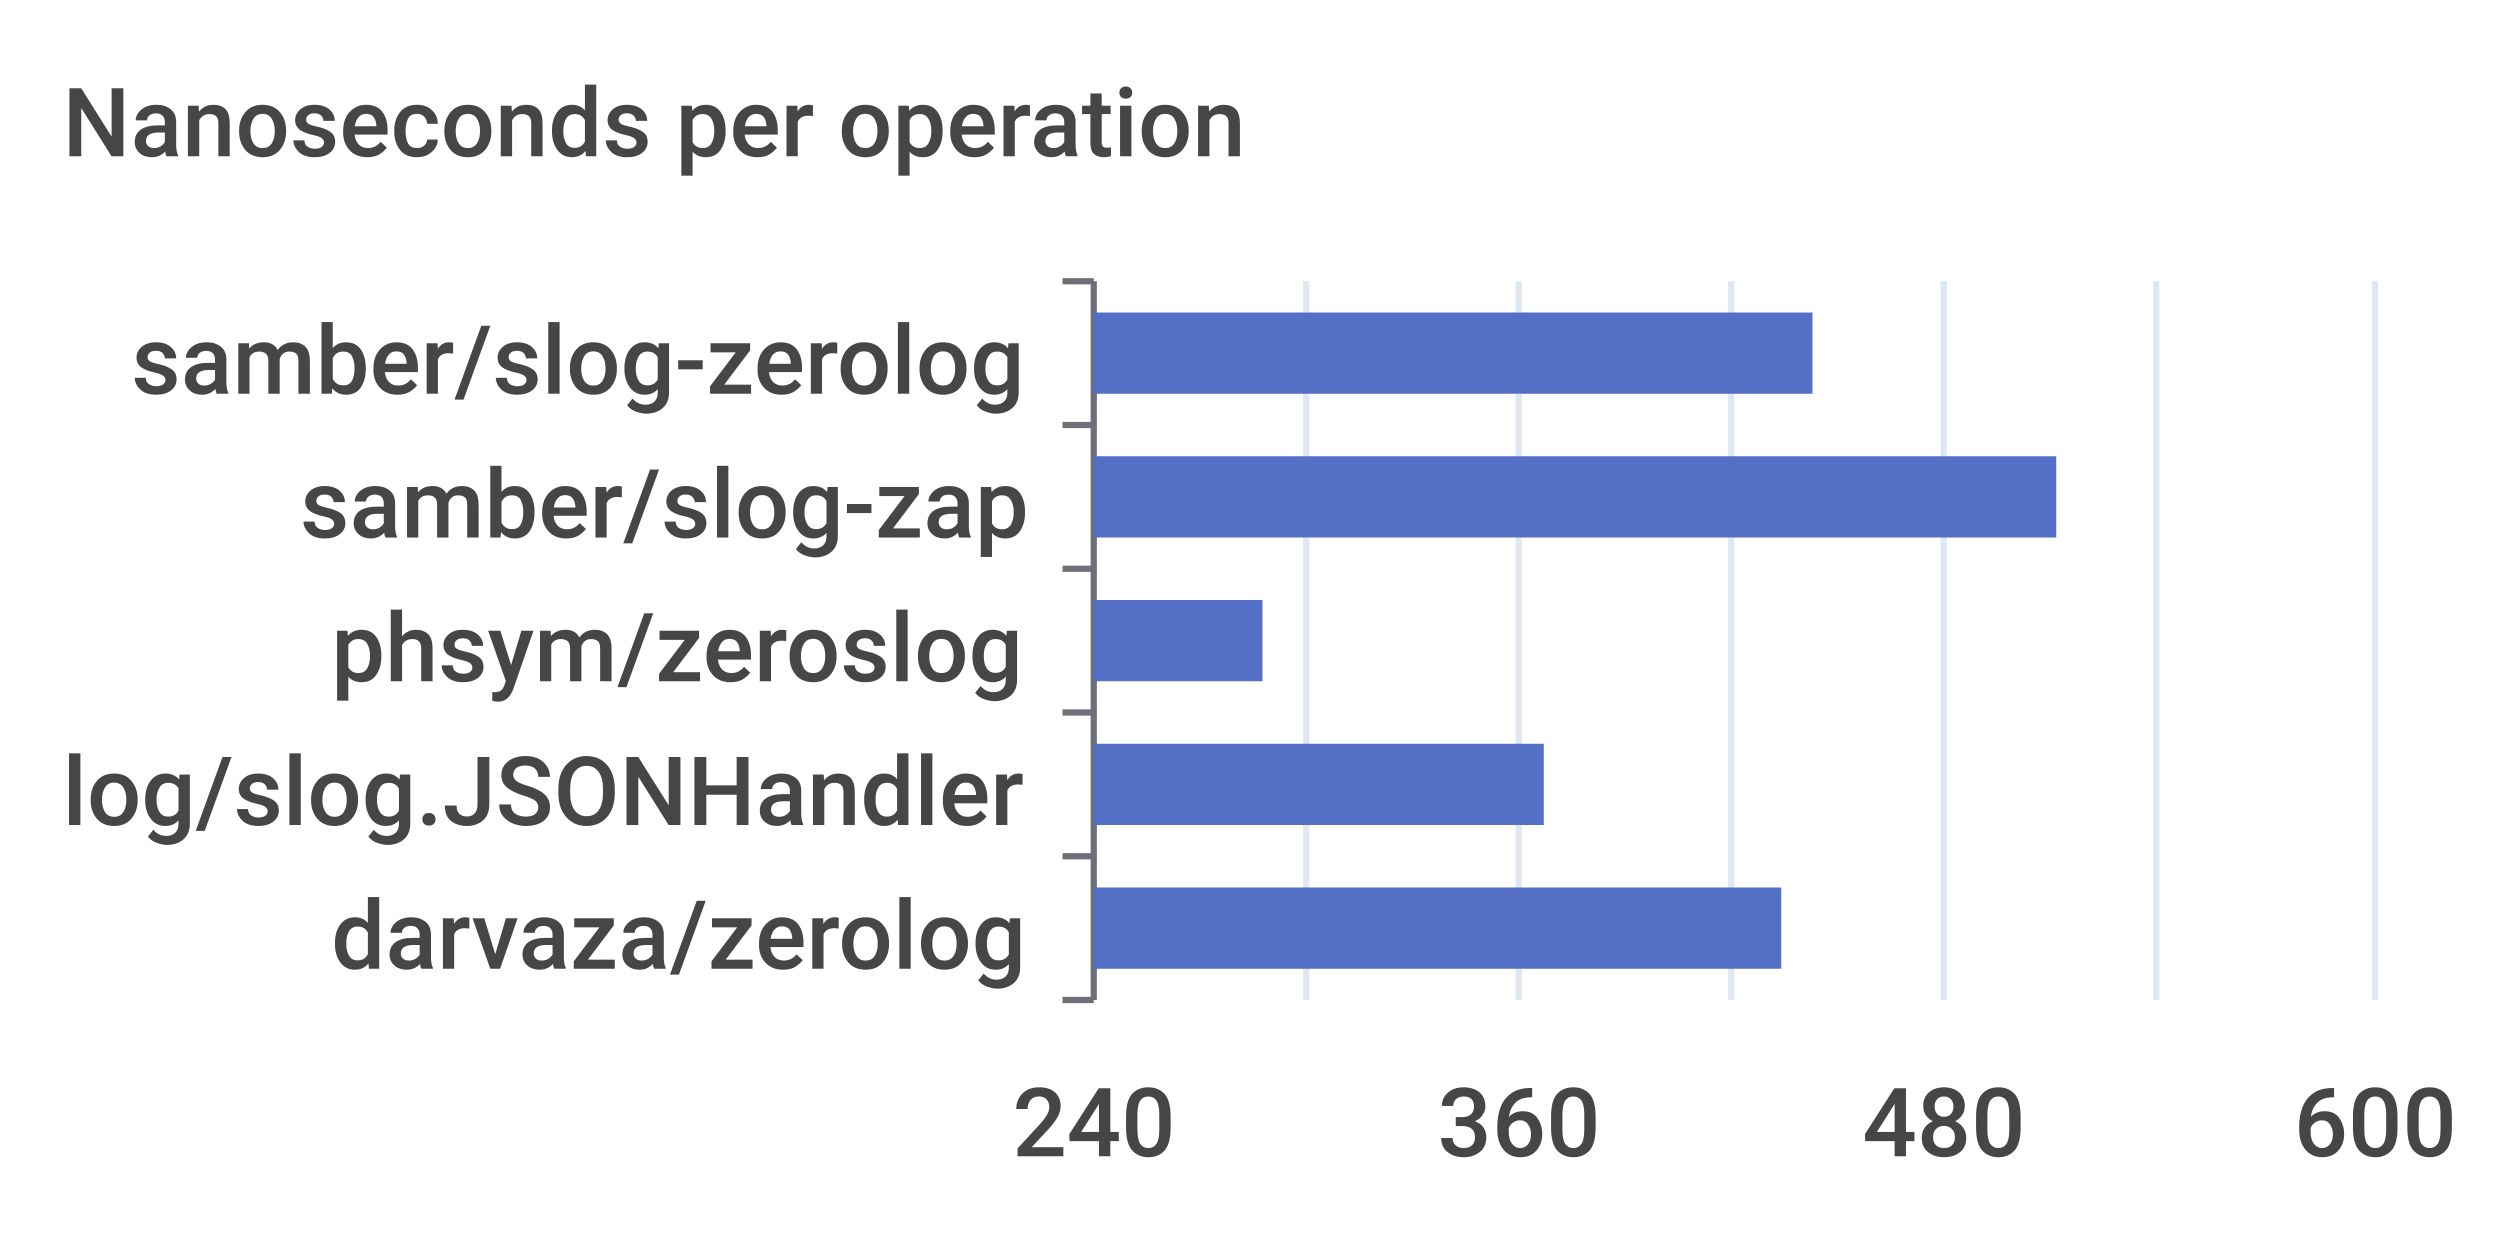
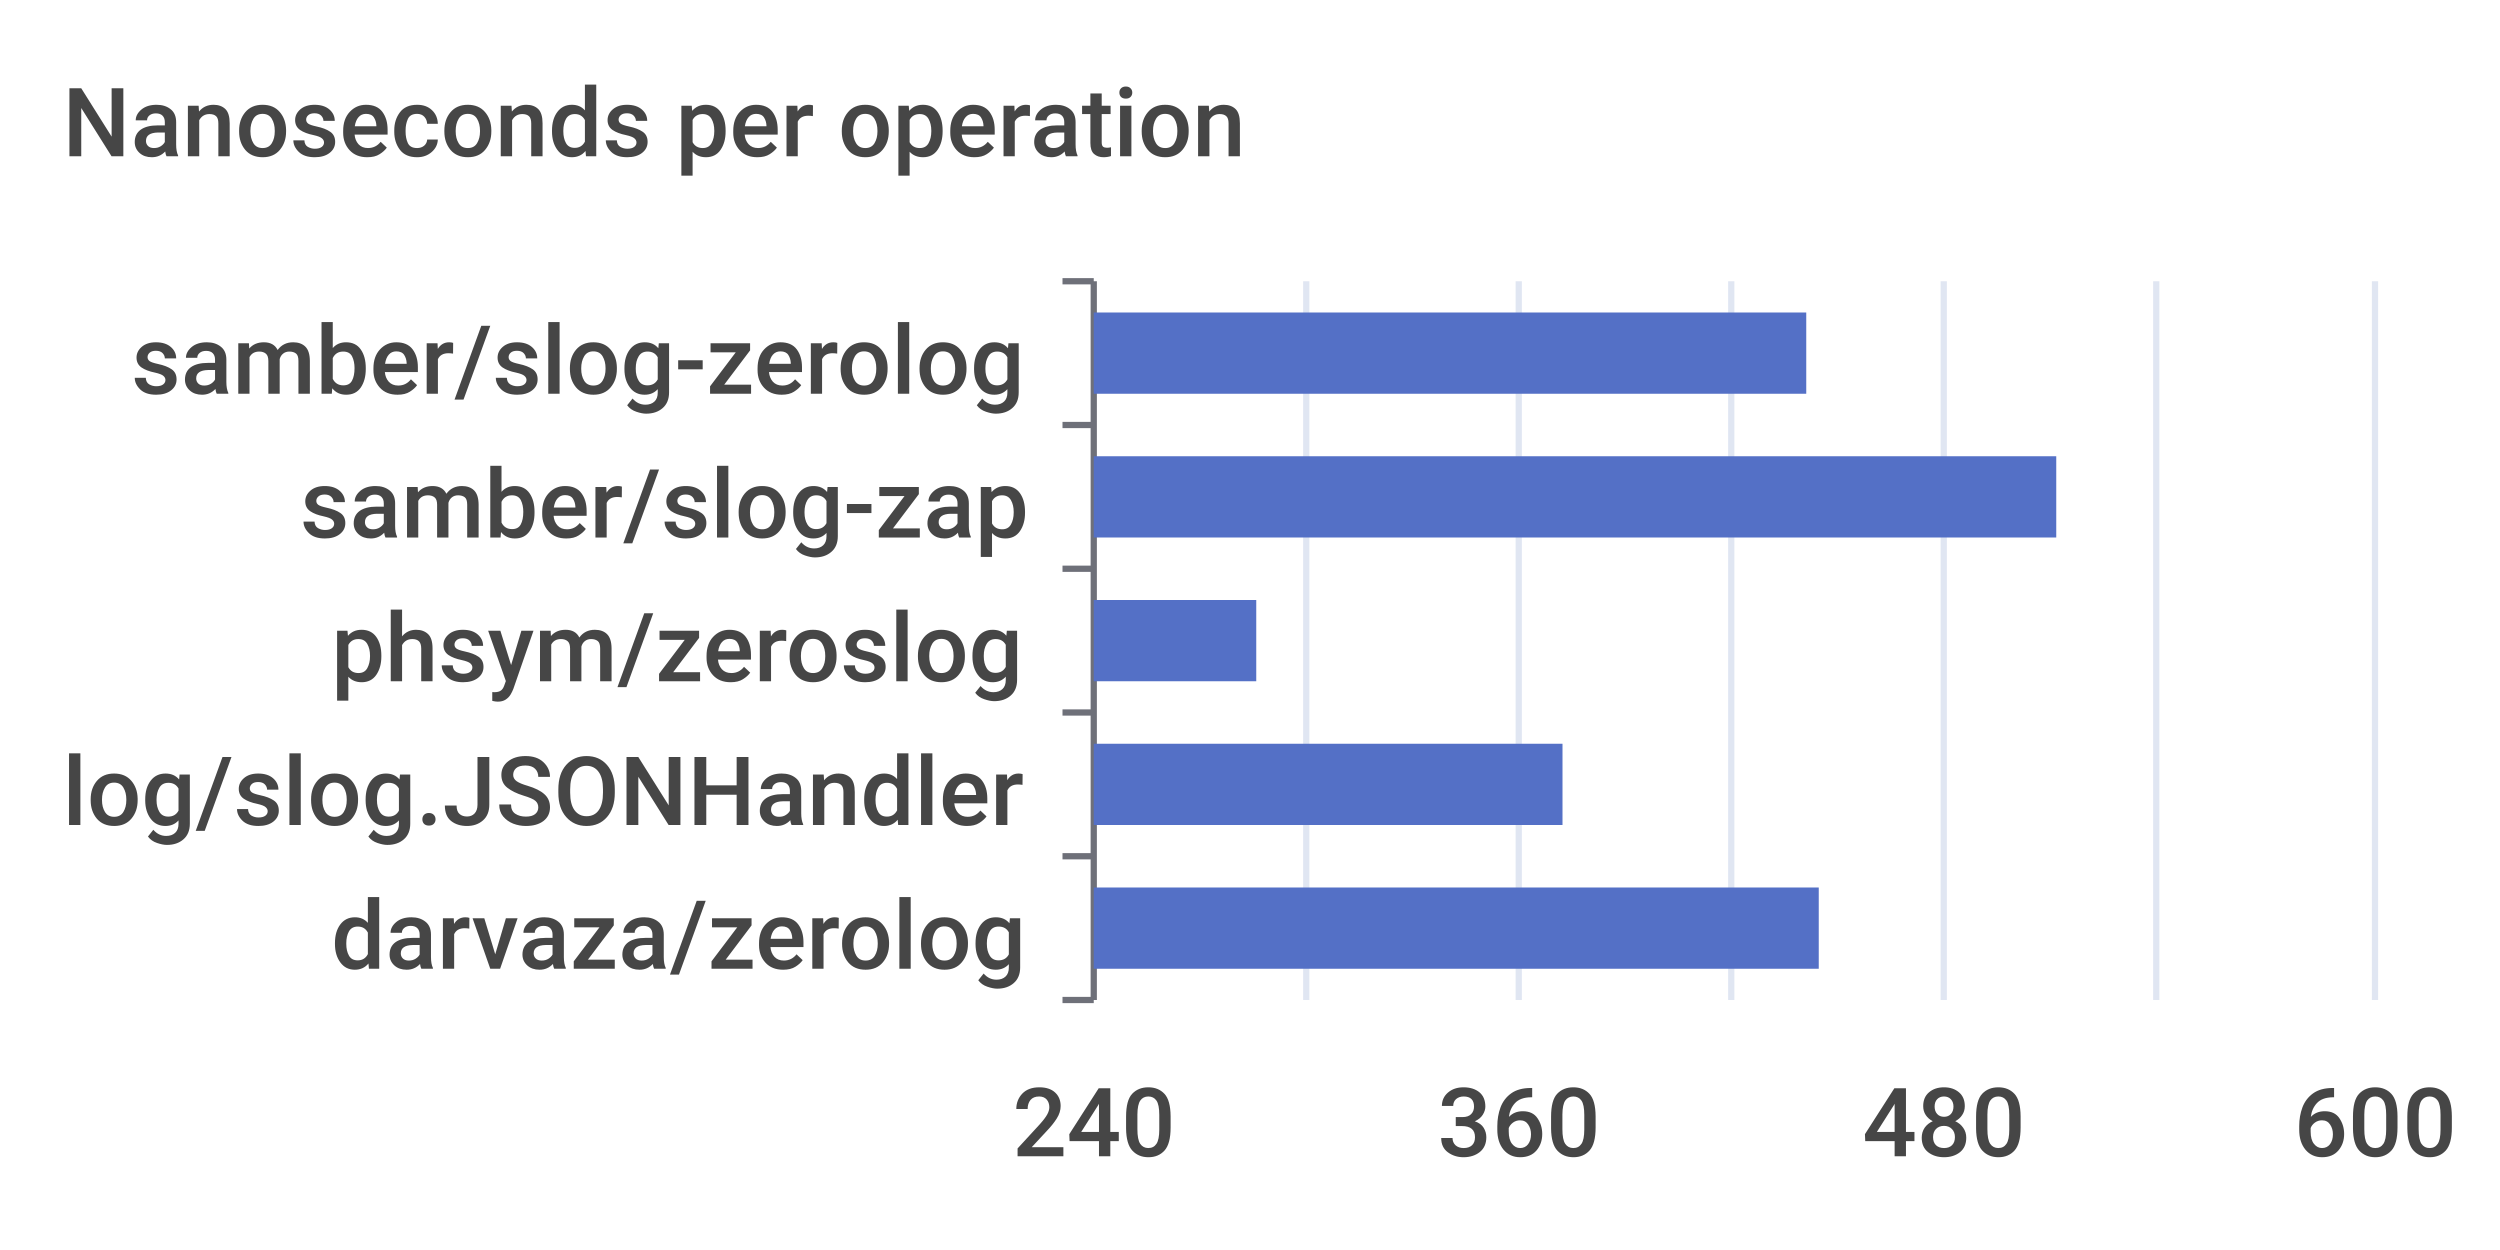
<svg xmlns="http://www.w3.org/2000/svg" width="400" height="200">\n<path d="M 0 0 L 400 0 L 400 200 L 0 200 L 0 0" style="stroke-width:0;stroke:none;fill:rgba(255,255,255,1.0)" />
  <text x="10" y="25" style="stroke-width:0;stroke:none;fill:rgba(70,70,70,1.0);font-size:15.3px;font-family:'Roboto Medium',sans-serif">Nanoseconds per operation</text>
  <path d="M 170 45 L 175 45" style="stroke-width:1;stroke:rgba(110,112,121,1.0);fill:none" />
  <path d="M 170 68 L 175 68" style="stroke-width:1;stroke:rgba(110,112,121,1.0);fill:none" />
  <path d="M 170 91 L 175 91" style="stroke-width:1;stroke:rgba(110,112,121,1.0);fill:none" />
  <path d="M 170 114 L 175 114" style="stroke-width:1;stroke:rgba(110,112,121,1.0);fill:none" />
  <path d="M 170 137 L 175 137" style="stroke-width:1;stroke:rgba(110,112,121,1.0);fill:none" />
  <path d="M 170 160 L 175 160" style="stroke-width:1;stroke:rgba(110,112,121,1.0);fill:none" />
  <path d="M 175 45 L 175 160" style="stroke-width:1;stroke:rgba(110,112,121,1.0);fill:none" />
  <text x="21" y="63" style="stroke-width:0;stroke:none;fill:rgba(70,70,70,1.0);font-size:15.3px;font-family:'Roboto Medium',sans-serif">samber/slog-zerolog</text>
  <text x="48" y="86" style="stroke-width:0;stroke:none;fill:rgba(70,70,70,1.0);font-size:15.3px;font-family:'Roboto Medium',sans-serif">samber/slog-zap</text>
  <text x="53" y="109" style="stroke-width:0;stroke:none;fill:rgba(70,70,70,1.0);font-size:15.3px;font-family:'Roboto Medium',sans-serif">phsym/zeroslog</text>
  <text x="10" y="132" style="stroke-width:0;stroke:none;fill:rgba(70,70,70,1.0);font-size:15.3px;font-family:'Roboto Medium',sans-serif">log/slog.JSONHandler</text>
  <text x="53" y="155" style="stroke-width:0;stroke:none;fill:rgba(70,70,70,1.0);font-size:15.3px;font-family:'Roboto Medium',sans-serif">darvaza/zerolog</text>
  <text x="162" y="185" style="stroke-width:0;stroke:none;fill:rgba(70,70,70,1.0);font-size:15.3px;font-family:'Roboto Medium',sans-serif">240</text>
  <text x="230" y="185" style="stroke-width:0;stroke:none;fill:rgba(70,70,70,1.0);font-size:15.3px;font-family:'Roboto Medium',sans-serif">360</text>
  <text x="298" y="185" style="stroke-width:0;stroke:none;fill:rgba(70,70,70,1.0);font-size:15.3px;font-family:'Roboto Medium',sans-serif">480</text>
  <text x="367" y="185" style="stroke-width:0;stroke:none;fill:rgba(70,70,70,1.0);font-size:15.3px;font-family:'Roboto Medium',sans-serif">600</text>
  <path d="M 209 45 L 209 160" style="stroke-width:1;stroke:rgba(224,230,242,1.0);fill:none" />
  <path d="M 243 45 L 243 160" style="stroke-width:1;stroke:rgba(224,230,242,1.0);fill:none" />
  <path d="M 277 45 L 277 160" style="stroke-width:1;stroke:rgba(224,230,242,1.0);fill:none" />
  <path d="M 311 45 L 311 160" style="stroke-width:1;stroke:rgba(224,230,242,1.0);fill:none" />
  <path d="M 345 45 L 345 160" style="stroke-width:1;stroke:rgba(224,230,242,1.0);fill:none" />
  <path d="M 380 45 L 380 160" style="stroke-width:1;stroke:rgba(224,230,242,1.0);fill:none" />
-   <path d="M 175 142 L 285 142 L 285 155 L 175 155 L 175 142" style="stroke-width:0;stroke:none;fill:rgba(84,112,198,1.0)" />
-   <path d="M 175 119 L 247 119 L 247 132 L 175 132 L 175 119" style="stroke-width:0;stroke:none;fill:rgba(84,112,198,1.0)" />
-   <path d="M 175 96 L 202 96 L 202 109 L 175 109 L 175 96" style="stroke-width:0;stroke:none;fill:rgba(84,112,198,1.0)" />
+   <path d="M 175 142 L 291 142 L 291 155 L 175 155 L 175 142" style="stroke-width:0;stroke:none;fill:rgba(84,112,198,1.0)" />
+   <path d="M 175 119 L 250 119 L 250 132 L 175 132 L 175 119" style="stroke-width:0;stroke:none;fill:rgba(84,112,198,1.0)" />
+   <path d="M 175 96 L 201 96 L 201 109 L 175 109 L 175 96" style="stroke-width:0;stroke:none;fill:rgba(84,112,198,1.0)" />
  <path d="M 175 73 L 329 73 L 329 86 L 175 86 L 175 73" style="stroke-width:0;stroke:none;fill:rgba(84,112,198,1.0)" />
-   <path d="M 175 50 L 290 50 L 290 63 L 175 63 L 175 50" style="stroke-width:0;stroke:none;fill:rgba(84,112,198,1.0)" />
+   <path d="M 175 50 L 289 50 L 289 63 L 175 63 L 175 50" style="stroke-width:0;stroke:none;fill:rgba(84,112,198,1.0)" />
</svg>
